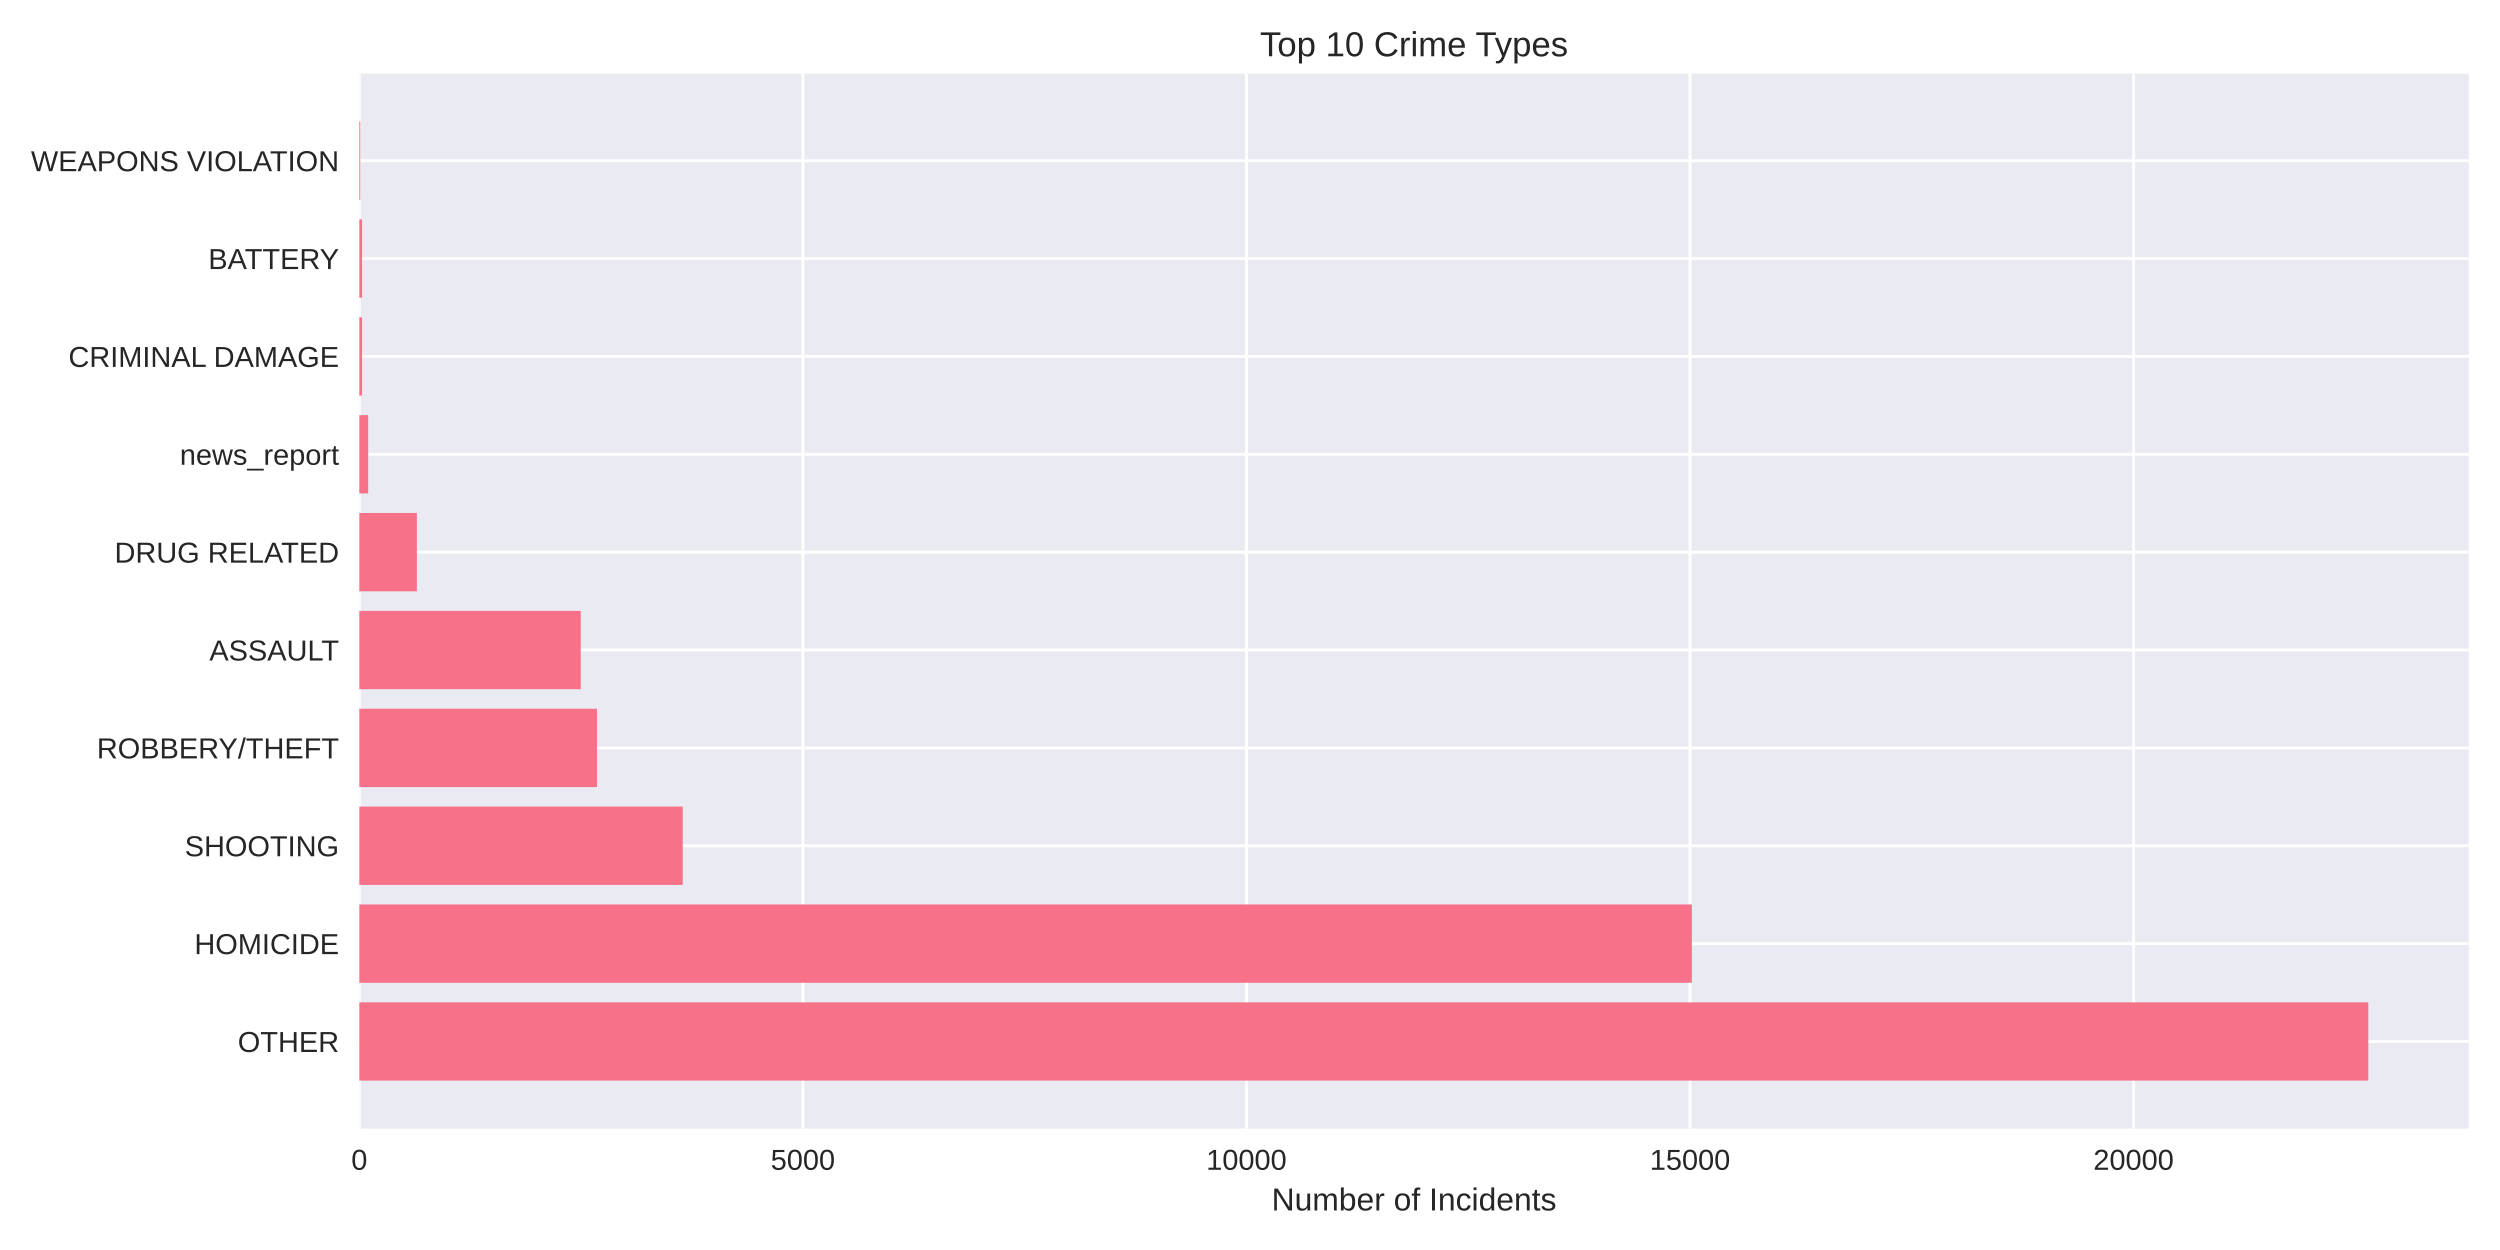
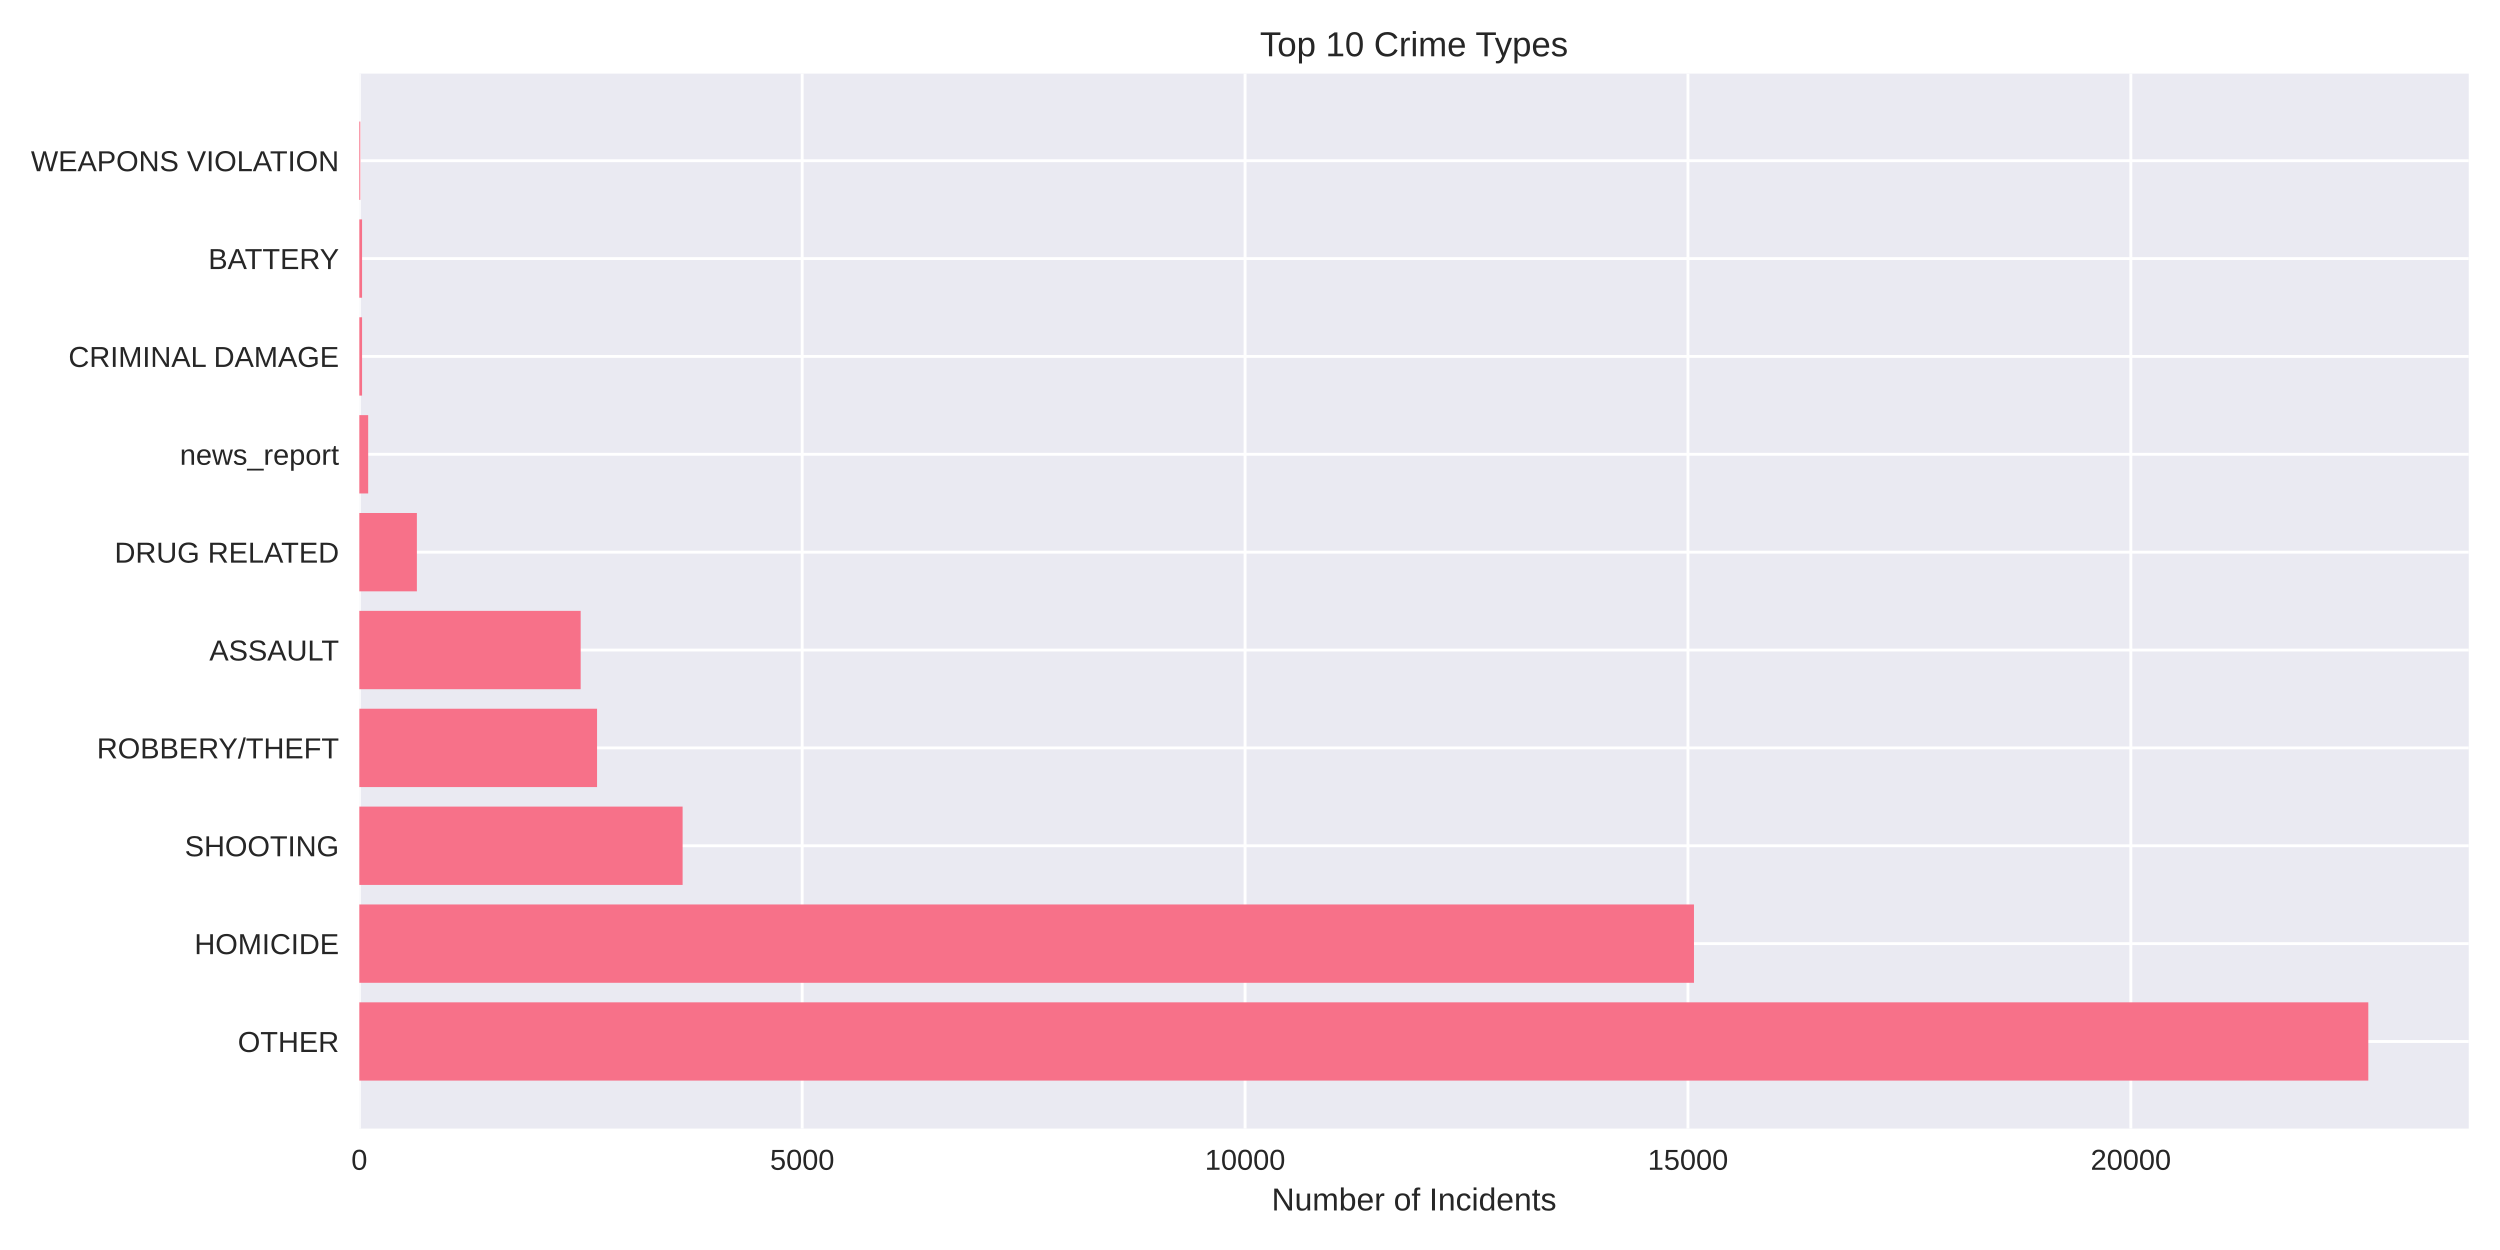
<svg xmlns="http://www.w3.org/2000/svg" width="864pt" height="432pt" viewBox="0 0 864 432" version="1.1">
  <defs>
    <style type="text/css">*{stroke-linejoin: round; stroke-linecap: butt}</style>
  </defs>
  <g id="figure_1">
    <g id="patch_1">
      <path d="M 0 432  L 864 432  L 864 0  L 0 0  z " style="fill: #ffffff" />
    </g>
    <g id="axes_1">
      <g id="patch_2">
        <path d="M 124.18 390.04  L 853.2 390.04  L 853.2 25.44  L 124.18 25.44  z " style="fill: #eaeaf2" />
      </g>
      <g id="matplotlib.axis_1">
        <g id="xtick_1">
          <g id="line2d_1">
-             <path d="M 124.18 390.04  L 124.18 25.44  " clip-path="url(#p3cc3ff2e97)" style="fill: none; stroke: #ffffff; stroke-linecap: round" />
+             <path d="M 124.18 390.04  L 124.18 25.44  " clip-path="url(#pe0963a84cb)" style="fill: none; stroke: #ffffff; stroke-linecap: round" />
          </g>
          <g id="line2d_2" />
          <g id="text_1">
            <text style="fill: #262626; font: 10px 'Arial', 'Liberation Sans', 'DejaVu Sans', 'Bitstream Vera Sans', sans-serif; text-anchor: middle" x="124.18" y="404.287" transform="rotate(-0 124.18 404.2869)">0</text>
          </g>
        </g>
        <g id="xtick_2">
          <g id="line2d_3">
-             <path d="M 277.475 390.04  L 277.475 25.44  " clip-path="url(#p3cc3ff2e97)" style="fill: none; stroke: #ffffff; stroke-linecap: round" />
+             <path d="M 277.239 390.04  L 277.239 25.44  " clip-path="url(#pe0963a84cb)" style="fill: none; stroke: #ffffff; stroke-linecap: round" />
          </g>
          <g id="line2d_4" />
          <g id="text_2">
-             <text style="fill: #262626; font: 10px 'Arial', 'Liberation Sans', 'DejaVu Sans', 'Bitstream Vera Sans', sans-serif; text-anchor: middle" x="277.475" y="404.287" transform="rotate(-0 277.4752 404.2869)">5000</text>
+             <text style="fill: #262626; font: 10px 'Arial', 'Liberation Sans', 'DejaVu Sans', 'Bitstream Vera Sans', sans-serif; text-anchor: middle" x="277.239" y="404.287" transform="rotate(-0 277.2387 404.2869)">5000</text>
          </g>
        </g>
        <g id="xtick_3">
          <g id="line2d_5">
-             <path d="M 430.77 390.04  L 430.77 25.44  " clip-path="url(#p3cc3ff2e97)" style="fill: none; stroke: #ffffff; stroke-linecap: round" />
+             <path d="M 430.297 390.04  L 430.297 25.44  " clip-path="url(#pe0963a84cb)" style="fill: none; stroke: #ffffff; stroke-linecap: round" />
          </g>
          <g id="line2d_6" />
          <g id="text_3">
-             <text style="fill: #262626; font: 10px 'Arial', 'Liberation Sans', 'DejaVu Sans', 'Bitstream Vera Sans', sans-serif; text-anchor: middle" x="430.77" y="404.287" transform="rotate(-0 430.7705 404.2869)">10000</text>
+             <text style="fill: #262626; font: 10px 'Arial', 'Liberation Sans', 'DejaVu Sans', 'Bitstream Vera Sans', sans-serif; text-anchor: middle" x="430.297" y="404.287" transform="rotate(-0 430.2973 404.2869)">10000</text>
          </g>
        </g>
        <g id="xtick_4">
          <g id="line2d_7">
-             <path d="M 584.066 390.04  L 584.066 25.44  " clip-path="url(#p3cc3ff2e97)" style="fill: none; stroke: #ffffff; stroke-linecap: round" />
+             <path d="M 583.356 390.04  L 583.356 25.44  " clip-path="url(#pe0963a84cb)" style="fill: none; stroke: #ffffff; stroke-linecap: round" />
          </g>
          <g id="line2d_8" />
          <g id="text_4">
-             <text style="fill: #262626; font: 10px 'Arial', 'Liberation Sans', 'DejaVu Sans', 'Bitstream Vera Sans', sans-serif; text-anchor: middle" x="584.066" y="404.287" transform="rotate(-0 584.0657 404.2869)">15000</text>
+             <text style="fill: #262626; font: 10px 'Arial', 'Liberation Sans', 'DejaVu Sans', 'Bitstream Vera Sans', sans-serif; text-anchor: middle" x="583.356" y="404.287" transform="rotate(-0 583.356 404.2869)">15000</text>
          </g>
        </g>
        <g id="xtick_5">
          <g id="line2d_9">
-             <path d="M 737.361 390.04  L 737.361 25.44  " clip-path="url(#p3cc3ff2e97)" style="fill: none; stroke: #ffffff; stroke-linecap: round" />
+             <path d="M 736.415 390.04  L 736.415 25.44  " clip-path="url(#pe0963a84cb)" style="fill: none; stroke: #ffffff; stroke-linecap: round" />
          </g>
          <g id="line2d_10" />
          <g id="text_5">
-             <text style="fill: #262626; font: 10px 'Arial', 'Liberation Sans', 'DejaVu Sans', 'Bitstream Vera Sans', sans-serif; text-anchor: middle" x="737.361" y="404.287" transform="rotate(-0 737.3609 404.2869)">20000</text>
+             <text style="fill: #262626; font: 10px 'Arial', 'Liberation Sans', 'DejaVu Sans', 'Bitstream Vera Sans', sans-serif; text-anchor: middle" x="736.415" y="404.287" transform="rotate(-0 736.4147 404.2869)">20000</text>
          </g>
        </g>
        <g id="text_6">
          <text style="fill: #262626; font: 11px 'Arial', 'Liberation Sans', 'DejaVu Sans', 'Bitstream Vera Sans', sans-serif; text-anchor: middle" x="488.69" y="418.333" transform="rotate(-0 488.69 418.3334)">Number of Incidents</text>
        </g>
      </g>
      <g id="matplotlib.axis_2">
        <g id="ytick_1">
          <g id="line2d_11">
-             <path d="M 124.18 359.939  L 853.2 359.939  " clip-path="url(#p3cc3ff2e97)" style="fill: none; stroke: #ffffff; stroke-linecap: round" />
+             <path d="M 124.18 359.939  L 853.2 359.939  " clip-path="url(#pe0963a84cb)" style="fill: none; stroke: #ffffff; stroke-linecap: round" />
          </g>
          <g id="line2d_12" />
          <g id="text_7">
            <text style="fill: #262626; font: 10px 'Arial', 'Liberation Sans', 'DejaVu Sans', 'Bitstream Vera Sans', sans-serif; text-anchor: end" x="117.18" y="363.562" transform="rotate(-0 117.18 363.562)">OTHER</text>
          </g>
        </g>
        <g id="ytick_2">
          <g id="line2d_13">
-             <path d="M 124.18 326.117  L 853.2 326.117  " clip-path="url(#p3cc3ff2e97)" style="fill: none; stroke: #ffffff; stroke-linecap: round" />
+             <path d="M 124.18 326.117  L 853.2 326.117  " clip-path="url(#pe0963a84cb)" style="fill: none; stroke: #ffffff; stroke-linecap: round" />
          </g>
          <g id="line2d_14" />
          <g id="text_8">
            <text style="fill: #262626; font: 10px 'Arial', 'Liberation Sans', 'DejaVu Sans', 'Bitstream Vera Sans', sans-serif; text-anchor: end" x="117.18" y="329.74" transform="rotate(-0 117.18 329.7401)">HOMICIDE</text>
          </g>
        </g>
        <g id="ytick_3">
          <g id="line2d_15">
-             <path d="M 124.18 292.295  L 853.2 292.295  " clip-path="url(#p3cc3ff2e97)" style="fill: none; stroke: #ffffff; stroke-linecap: round" />
+             <path d="M 124.18 292.295  L 853.2 292.295  " clip-path="url(#pe0963a84cb)" style="fill: none; stroke: #ffffff; stroke-linecap: round" />
          </g>
          <g id="line2d_16" />
          <g id="text_9">
            <text style="fill: #262626; font: 10px 'Arial', 'Liberation Sans', 'DejaVu Sans', 'Bitstream Vera Sans', sans-serif; text-anchor: end" x="117.18" y="295.918" transform="rotate(-0 117.18 295.9182)">SHOOTING</text>
          </g>
        </g>
        <g id="ytick_4">
          <g id="line2d_17">
-             <path d="M 124.18 258.473  L 853.2 258.473  " clip-path="url(#p3cc3ff2e97)" style="fill: none; stroke: #ffffff; stroke-linecap: round" />
+             <path d="M 124.18 258.473  L 853.2 258.473  " clip-path="url(#pe0963a84cb)" style="fill: none; stroke: #ffffff; stroke-linecap: round" />
          </g>
          <g id="line2d_18" />
          <g id="text_10">
            <text style="fill: #262626; font: 10px 'Arial', 'Liberation Sans', 'DejaVu Sans', 'Bitstream Vera Sans', sans-serif; text-anchor: end" x="117.18" y="262.096" transform="rotate(-0 117.18 262.0963)">ROBBERY/THEFT</text>
          </g>
        </g>
        <g id="ytick_5">
          <g id="line2d_19">
-             <path d="M 124.18 224.651  L 853.2 224.651  " clip-path="url(#p3cc3ff2e97)" style="fill: none; stroke: #ffffff; stroke-linecap: round" />
+             <path d="M 124.18 224.651  L 853.2 224.651  " clip-path="url(#pe0963a84cb)" style="fill: none; stroke: #ffffff; stroke-linecap: round" />
          </g>
          <g id="line2d_20" />
          <g id="text_11">
            <text style="fill: #262626; font: 10px 'Arial', 'Liberation Sans', 'DejaVu Sans', 'Bitstream Vera Sans', sans-serif; text-anchor: end" x="117.18" y="228.274" transform="rotate(-0 117.18 228.2744)">ASSAULT</text>
          </g>
        </g>
        <g id="ytick_6">
          <g id="line2d_21">
-             <path d="M 124.18 190.829  L 853.2 190.829  " clip-path="url(#p3cc3ff2e97)" style="fill: none; stroke: #ffffff; stroke-linecap: round" />
+             <path d="M 124.18 190.829  L 853.2 190.829  " clip-path="url(#pe0963a84cb)" style="fill: none; stroke: #ffffff; stroke-linecap: round" />
          </g>
          <g id="line2d_22" />
          <g id="text_12">
            <text style="fill: #262626; font: 10px 'Arial', 'Liberation Sans', 'DejaVu Sans', 'Bitstream Vera Sans', sans-serif; text-anchor: end" x="117.18" y="194.452" transform="rotate(-0 117.18 194.4525)">DRUG RELATED</text>
          </g>
        </g>
        <g id="ytick_7">
          <g id="line2d_23">
-             <path d="M 124.18 157.007  L 853.2 157.007  " clip-path="url(#p3cc3ff2e97)" style="fill: none; stroke: #ffffff; stroke-linecap: round" />
+             <path d="M 124.18 157.007  L 853.2 157.007  " clip-path="url(#pe0963a84cb)" style="fill: none; stroke: #ffffff; stroke-linecap: round" />
          </g>
          <g id="line2d_24" />
          <g id="text_13">
            <text style="fill: #262626; font: 10px 'Arial', 'Liberation Sans', 'DejaVu Sans', 'Bitstream Vera Sans', sans-serif; text-anchor: end" x="117.18" y="160.631" transform="rotate(-0 117.18 160.6306)">news_report</text>
          </g>
        </g>
        <g id="ytick_8">
          <g id="line2d_25">
-             <path d="M 124.18 123.185  L 853.2 123.185  " clip-path="url(#p3cc3ff2e97)" style="fill: none; stroke: #ffffff; stroke-linecap: round" />
+             <path d="M 124.18 123.185  L 853.2 123.185  " clip-path="url(#pe0963a84cb)" style="fill: none; stroke: #ffffff; stroke-linecap: round" />
          </g>
          <g id="line2d_26" />
          <g id="text_14">
            <text style="fill: #262626; font: 10px 'Arial', 'Liberation Sans', 'DejaVu Sans', 'Bitstream Vera Sans', sans-serif; text-anchor: end" x="117.18" y="126.809" transform="rotate(-0 117.18 126.8087)">CRIMINAL DAMAGE</text>
          </g>
        </g>
        <g id="ytick_9">
          <g id="line2d_27">
-             <path d="M 124.18 89.363  L 853.2 89.363  " clip-path="url(#p3cc3ff2e97)" style="fill: none; stroke: #ffffff; stroke-linecap: round" />
+             <path d="M 124.18 89.363  L 853.2 89.363  " clip-path="url(#pe0963a84cb)" style="fill: none; stroke: #ffffff; stroke-linecap: round" />
          </g>
          <g id="line2d_28" />
          <g id="text_15">
            <text style="fill: #262626; font: 10px 'Arial', 'Liberation Sans', 'DejaVu Sans', 'Bitstream Vera Sans', sans-serif; text-anchor: end" x="117.18" y="92.987" transform="rotate(-0 117.18 92.98681)">BATTERY</text>
          </g>
        </g>
        <g id="ytick_10">
          <g id="line2d_29">
-             <path d="M 124.18 55.541  L 853.2 55.541  " clip-path="url(#p3cc3ff2e97)" style="fill: none; stroke: #ffffff; stroke-linecap: round" />
+             <path d="M 124.18 55.541  L 853.2 55.541  " clip-path="url(#pe0963a84cb)" style="fill: none; stroke: #ffffff; stroke-linecap: round" />
          </g>
          <g id="line2d_30" />
          <g id="text_16">
            <text style="fill: #262626; font: 10px 'Arial', 'Liberation Sans', 'DejaVu Sans', 'Bitstream Vera Sans', sans-serif; text-anchor: end" x="117.18" y="59.165" transform="rotate(-0 117.18 59.16492)">WEAPONS VIOLATION</text>
          </g>
        </g>
      </g>
      <g id="patch_3">
-         <path d="M 124.18 373.467  L 818.485 373.467  L 818.485 346.41  L 124.18 346.41  z " clip-path="url(#p3cc3ff2e97)" style="fill: #f77189" />
+         <path d="M 124.18 373.467  L 818.485 373.467  L 818.485 346.41  L 124.18 346.41  z " clip-path="url(#pe0963a84cb)" style="fill: #f77189" />
      </g>
      <g id="patch_4">
-         <path d="M 124.18 339.645  L 584.71 339.645  L 584.71 312.588  L 124.18 312.588  z " clip-path="url(#p3cc3ff2e97)" style="fill: #f77189" />
+         <path d="M 124.18 339.645  L 585.438 339.645  L 585.438 312.588  L 124.18 312.588  z " clip-path="url(#pe0963a84cb)" style="fill: #f77189" />
      </g>
      <g id="patch_5">
-         <path d="M 124.18 305.823  L 235.963 305.823  L 235.963 278.766  L 124.18 278.766  z " clip-path="url(#p3cc3ff2e97)" style="fill: #f77189" />
+         <path d="M 124.18 305.823  L 235.913 305.823  L 235.913 278.766  L 124.18 278.766  z " clip-path="url(#pe0963a84cb)" style="fill: #f77189" />
      </g>
      <g id="patch_6">
-         <path d="M 124.18 272.002  L 206.316 272.002  L 206.316 244.944  L 124.18 244.944  z " clip-path="url(#p3cc3ff2e97)" style="fill: #f77189" />
+         <path d="M 124.18 272.002  L 206.342 272.002  L 206.342 244.944  L 124.18 244.944  z " clip-path="url(#pe0963a84cb)" style="fill: #f77189" />
      </g>
      <g id="patch_7">
-         <path d="M 124.18 238.18  L 200.705 238.18  L 200.705 211.122  L 124.18 211.122  z " clip-path="url(#p3cc3ff2e97)" style="fill: #f77189" />
+         <path d="M 124.18 238.18  L 200.679 238.18  L 200.679 211.122  L 124.18 211.122  z " clip-path="url(#pe0963a84cb)" style="fill: #f77189" />
      </g>
      <g id="patch_8">
-         <path d="M 124.18 204.358  L 144.078 204.358  L 144.078 177.3  L 124.18 177.3  z " clip-path="url(#p3cc3ff2e97)" style="fill: #f77189" />
+         <path d="M 124.18 204.358  L 144.078 204.358  L 144.078 177.3  L 124.18 177.3  z " clip-path="url(#pe0963a84cb)" style="fill: #f77189" />
      </g>
      <g id="patch_9">
-         <path d="M 124.18 170.536  L 127.246 170.536  L 127.246 143.478  L 124.18 143.478  z " clip-path="url(#p3cc3ff2e97)" style="fill: #f77189" />
+         <path d="M 124.18 170.536  L 127.241 170.536  L 127.241 143.478  L 124.18 143.478  z " clip-path="url(#pe0963a84cb)" style="fill: #f77189" />
      </g>
      <g id="patch_10">
-         <path d="M 124.18 136.714  L 125.13 136.714  L 125.13 109.657  L 124.18 109.657  z " clip-path="url(#p3cc3ff2e97)" style="fill: #f77189" />
+         <path d="M 124.18 136.714  L 125.129 136.714  L 125.129 109.657  L 124.18 109.657  z " clip-path="url(#pe0963a84cb)" style="fill: #f77189" />
      </g>
      <g id="patch_11">
-         <path d="M 124.18 102.892  L 125.13 102.892  L 125.13 75.835  L 124.18 75.835  z " clip-path="url(#p3cc3ff2e97)" style="fill: #f77189" />
+         <path d="M 124.18 102.892  L 125.129 102.892  L 125.129 75.835  L 124.18 75.835  z " clip-path="url(#pe0963a84cb)" style="fill: #f77189" />
      </g>
      <g id="patch_12">
-         <path d="M 124.18 69.07  L 124.517 69.07  L 124.517 42.013  L 124.18 42.013  z " clip-path="url(#p3cc3ff2e97)" style="fill: #f77189" />
+         <path d="M 124.18 69.07  L 124.517 69.07  L 124.517 42.013  L 124.18 42.013  z " clip-path="url(#pe0963a84cb)" style="fill: #f77189" />
      </g>
      <g id="patch_13">
        <path d="M 124.18 390.04  L 124.18 25.44  " style="fill: none" />
      </g>
      <g id="patch_14">
        <path d="M 853.2 390.04  L 853.2 25.44  " style="fill: none" />
      </g>
      <g id="patch_15">
        <path d="M 124.18 390.04  L 853.2 390.04  " style="fill: none" />
      </g>
      <g id="patch_16">
        <path d="M 124.18 25.44  L 853.2 25.44  " style="fill: none" />
      </g>
      <g id="text_17">
        <text style="fill: #262626; font: 12px 'Arial', 'Liberation Sans', 'DejaVu Sans', 'Bitstream Vera Sans', sans-serif; text-anchor: middle" x="488.69" y="19.44" transform="rotate(-0 488.69 19.44)">Top 10 Crime Types</text>
      </g>
    </g>
  </g>
  <defs>
-     <clipPath id="p3cc3ff2e97">
+     <clipPath id="pe0963a84cb">
      <rect x="124.18" y="25.44" width="729.02" height="364.6" />
    </clipPath>
  </defs>
</svg>
